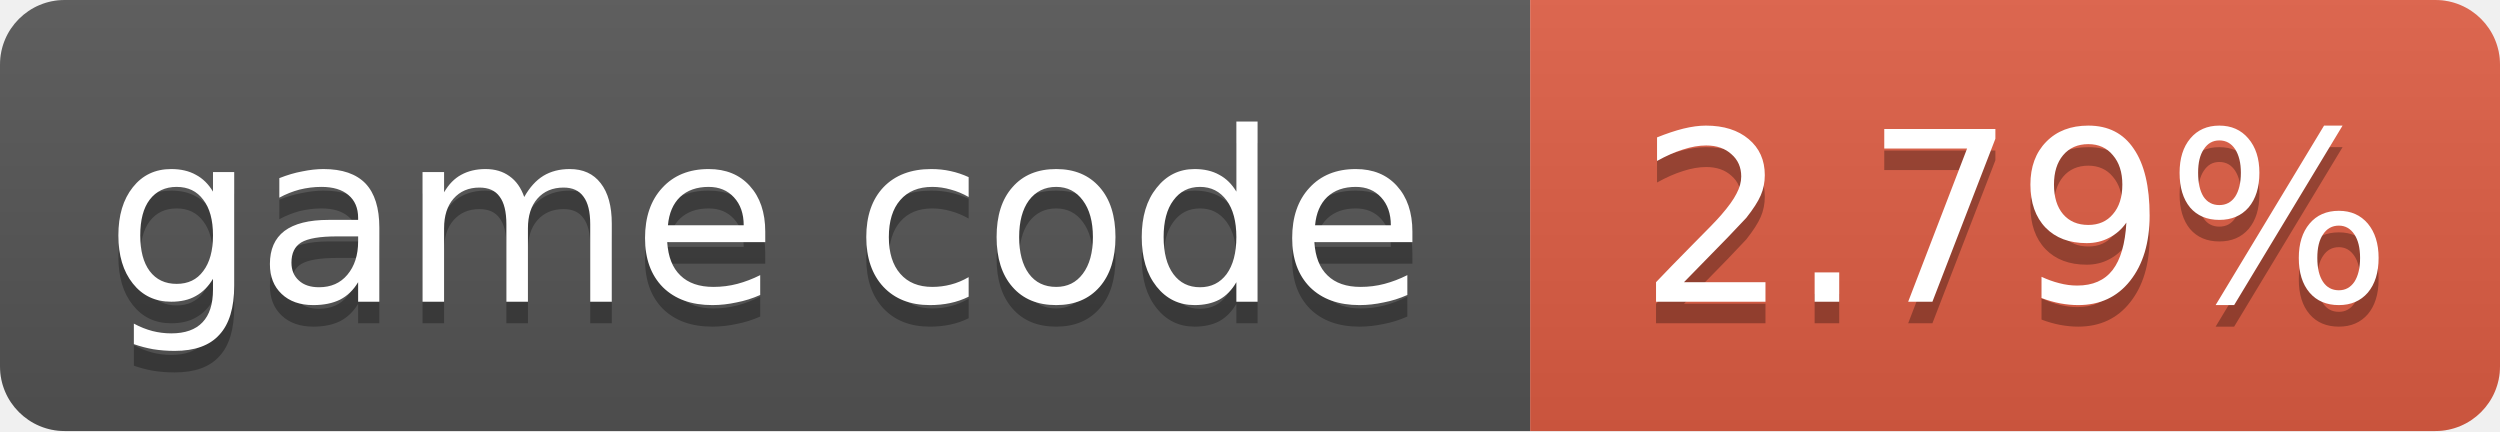
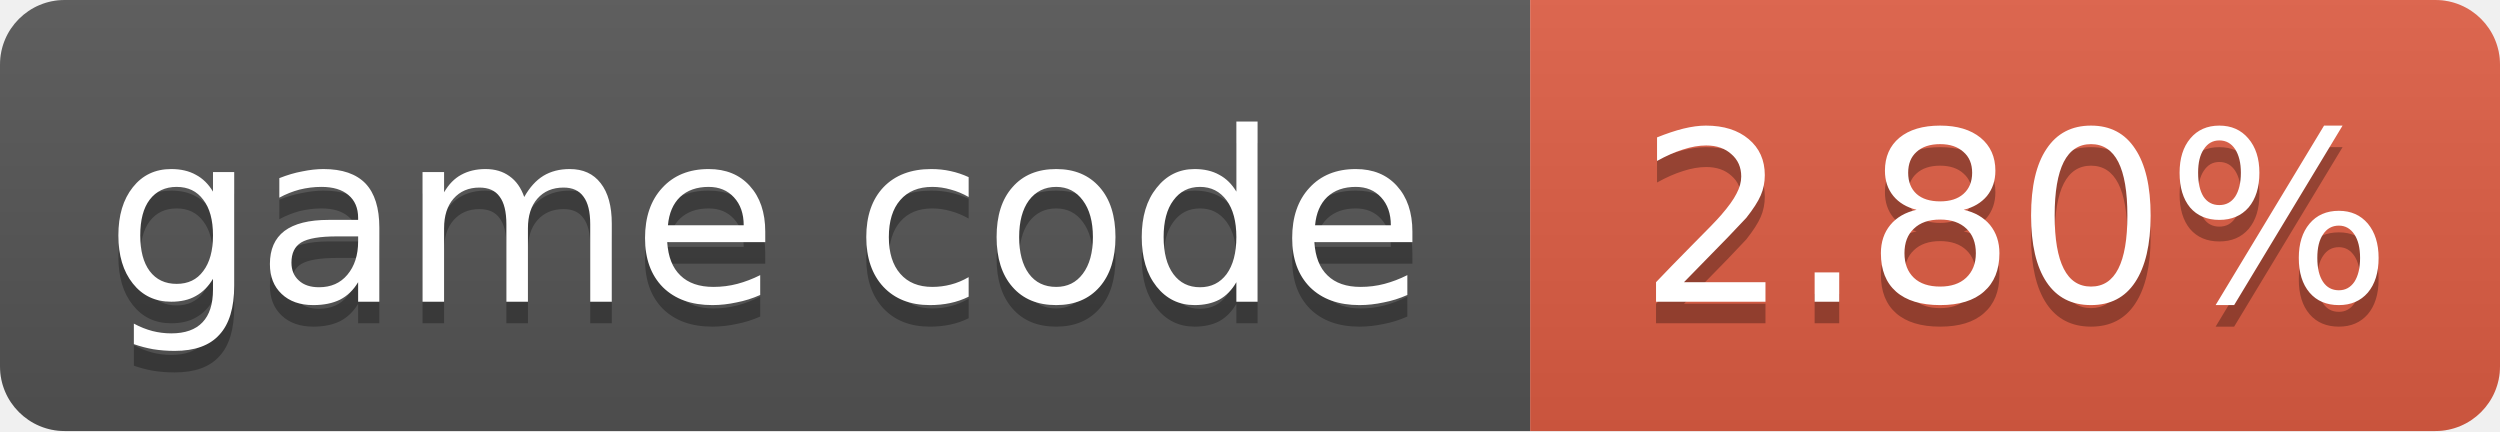
- <svg xmlns="http://www.w3.org/2000/svg" width="116" height="20" role="img" aria-label="game code: 2.79%">
+ <svg xmlns="http://www.w3.org/2000/svg" width="116" height="20" role="img" aria-label="game code: 2.80%">
  <linearGradient id="s" x2="0" y2="100%">
    <stop offset="0" stop-color="#bbb" stop-opacity=".1" />
    <stop offset="1" stop-opacity=".1" />
  </linearGradient>
  <clipPath id="r">
    <rect width="116" height="20" rx="3" fill="#fff" />
  </clipPath>
  <g clip-path="url(#r)">
    <rect width="71" height="20" fill="#555" />
    <rect x="71" width="45" height="20" fill="#e05d44" />
    <rect width="116" height="20" fill="url(#s)" />
  </g>
  <g fill="#fff" text-anchor="middle" font-family="Verdana,Geneva,DejaVu Sans,sans-serif" font-size="11">
    <text x="35.5" y="15" fill="#010101" fill-opacity=".3">game code</text>
    <text x="35.5" y="14">game code</text>
-     <text x="93.5" y="15" fill="#010101" fill-opacity=".3">2.79%</text>
-     <text x="93.5" y="14">2.79%</text>
+     <text x="93.5" y="15" fill="#010101" fill-opacity=".3">2.80%</text>
+     <text x="93.5" y="14">2.80%</text>
  </g>
</svg>
